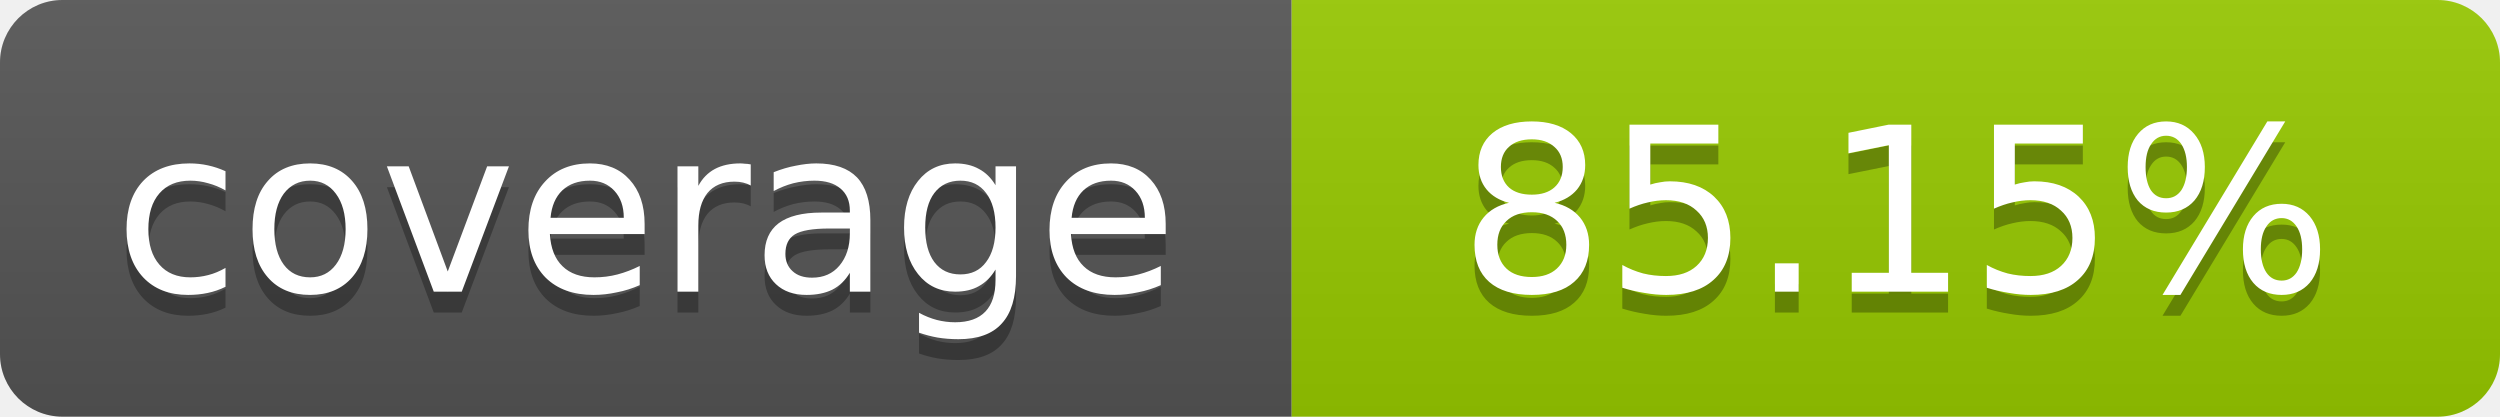
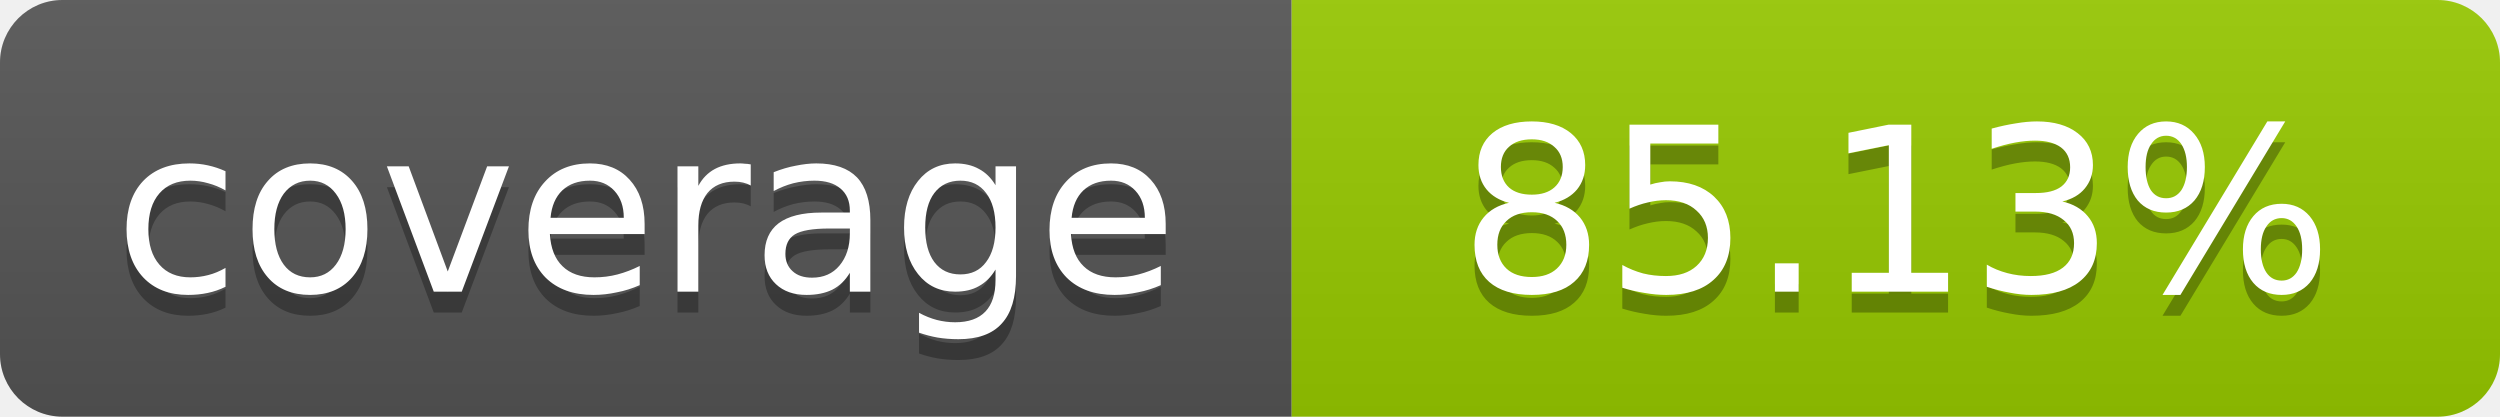
- <svg xmlns="http://www.w3.org/2000/svg" width="120" height="20" role="img" aria-label="coverage: 85.15%">
+ <svg xmlns="http://www.w3.org/2000/svg" width="120" height="20" role="img" aria-label="coverage: 85.13%">
  <linearGradient id="s" x2="0" y2="100%">
    <stop offset="0" stop-color="#bbb" stop-opacity=".1" />
    <stop offset="1" stop-opacity=".1" />
  </linearGradient>
  <clipPath id="r">
    <rect width="120" height="20" rx="3" fill="#fff" />
  </clipPath>
  <g clip-path="url(#r)">
    <rect width="62" height="20" fill="#555" />
    <rect x="62" width="58" height="20" fill="#97CA00" />
    <rect width="120" height="20" fill="url(#s)" />
  </g>
  <g fill="#fff" text-anchor="middle" font-family="Verdana,Geneva,DejaVu Sans,sans-serif" font-size="11">
    <text x="31" y="15" fill="#010101" fill-opacity=".3">coverage</text>
    <text x="31" y="14">coverage</text>
-     <text x="91" y="15" fill="#010101" fill-opacity=".3">85.15%</text>
-     <text x="91" y="14">85.15%</text>
+     <text x="91" y="15" fill="#010101" fill-opacity=".3">85.13%</text>
+     <text x="91" y="14">85.13%</text>
  </g>
</svg>
